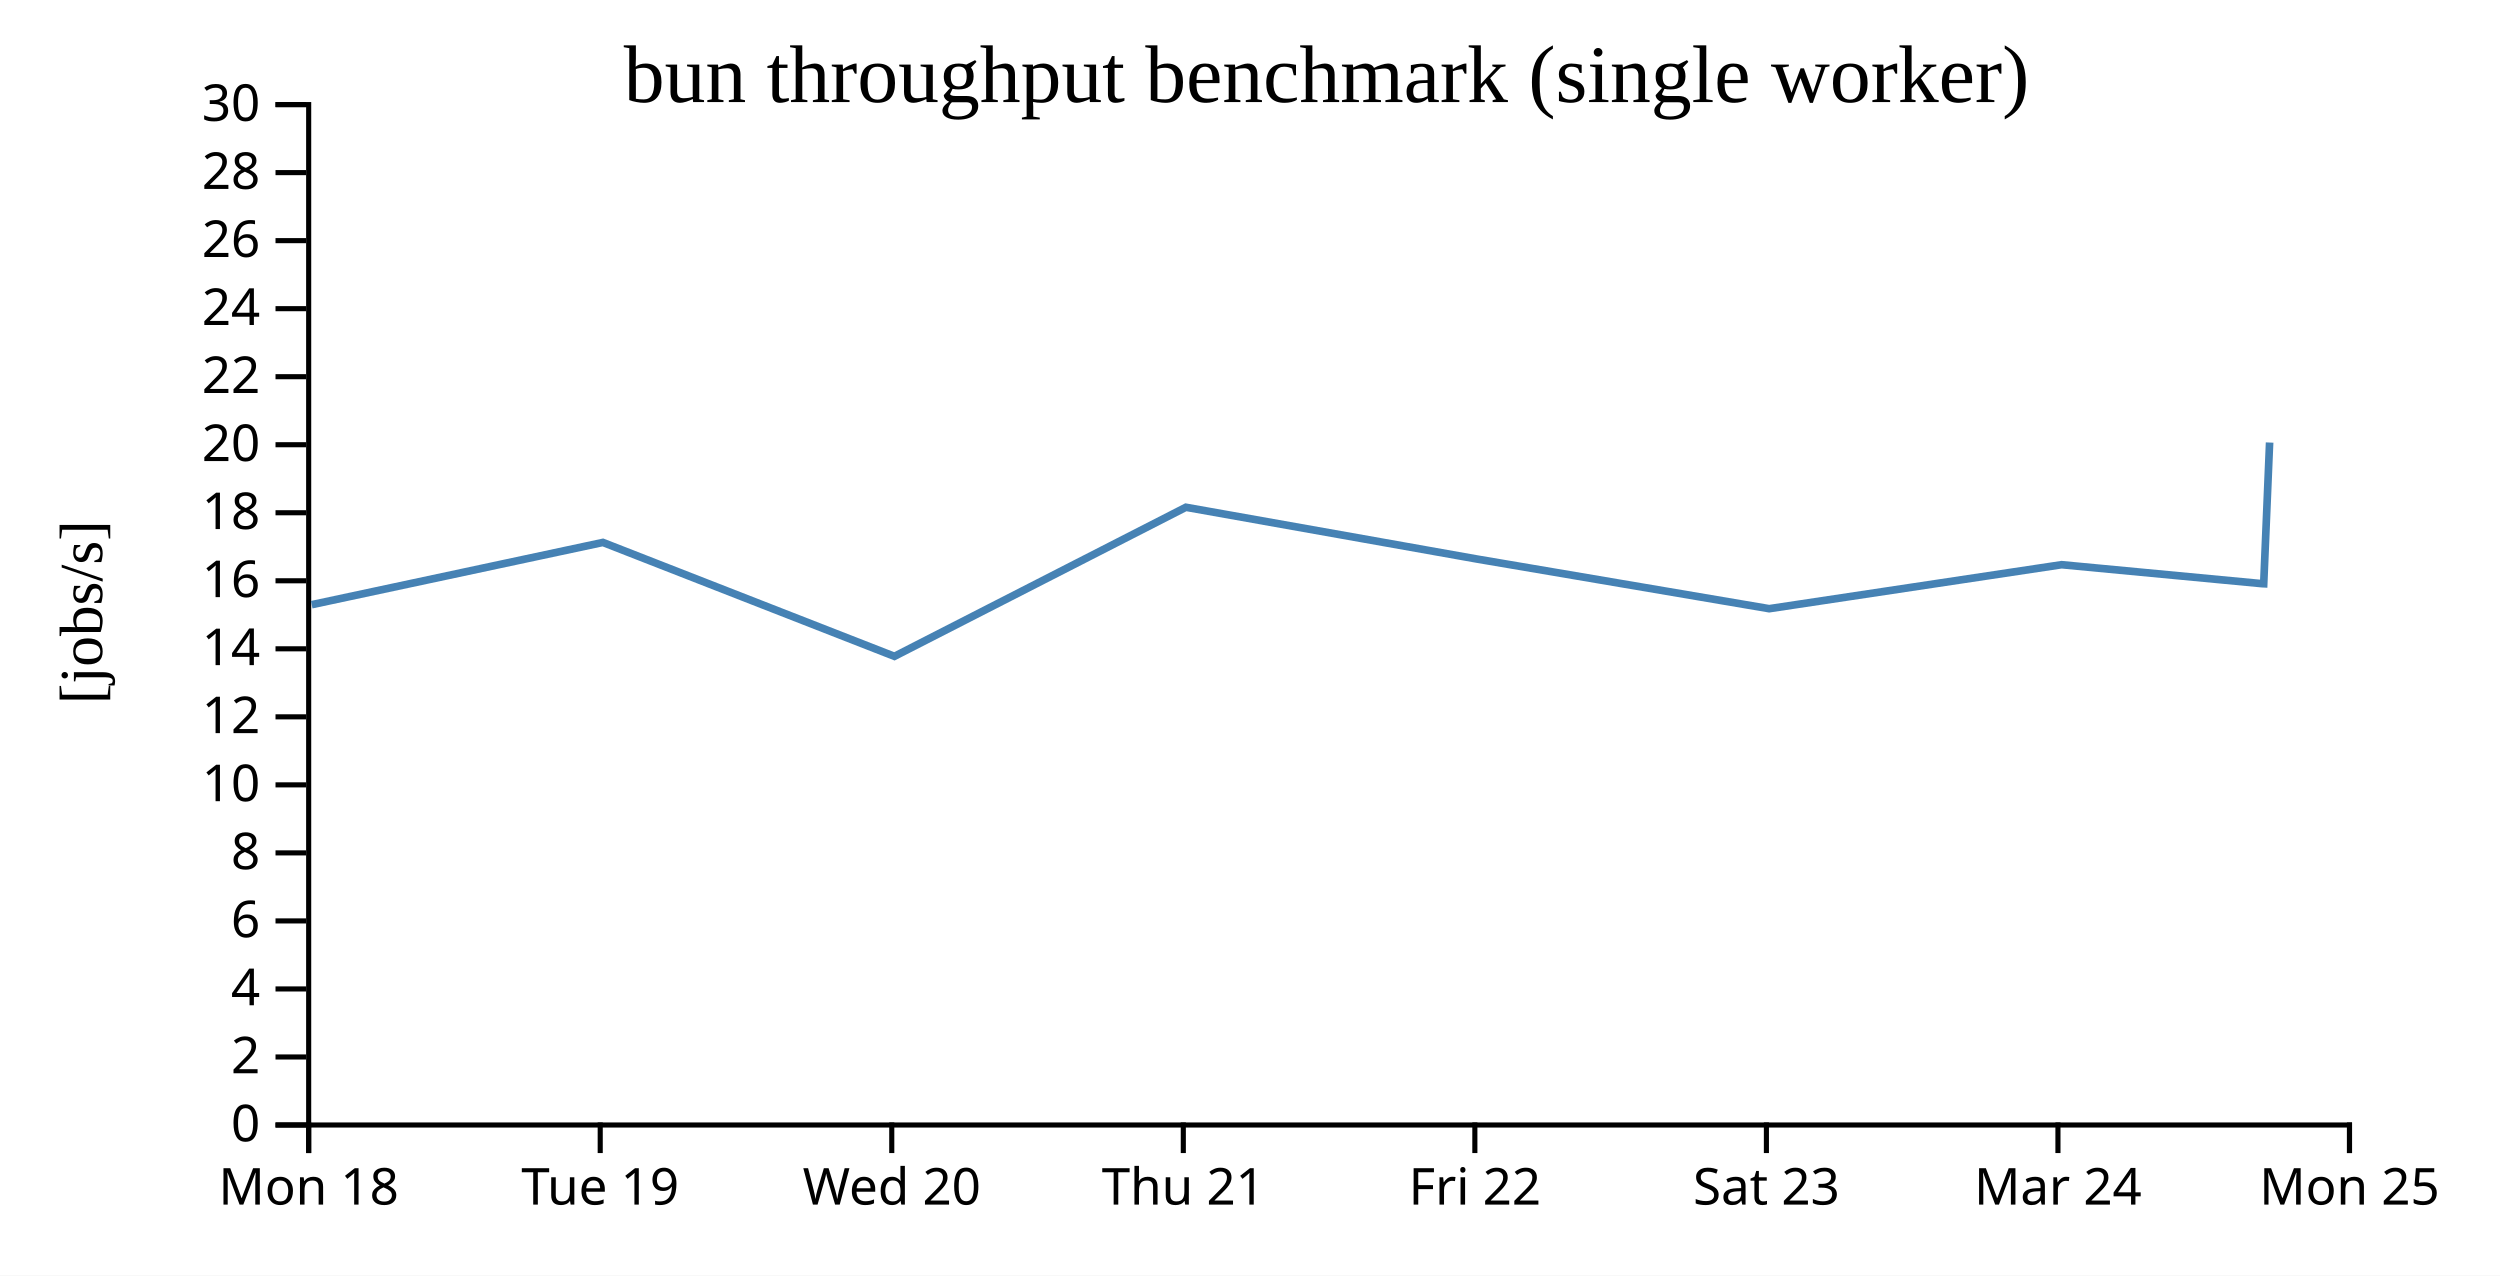
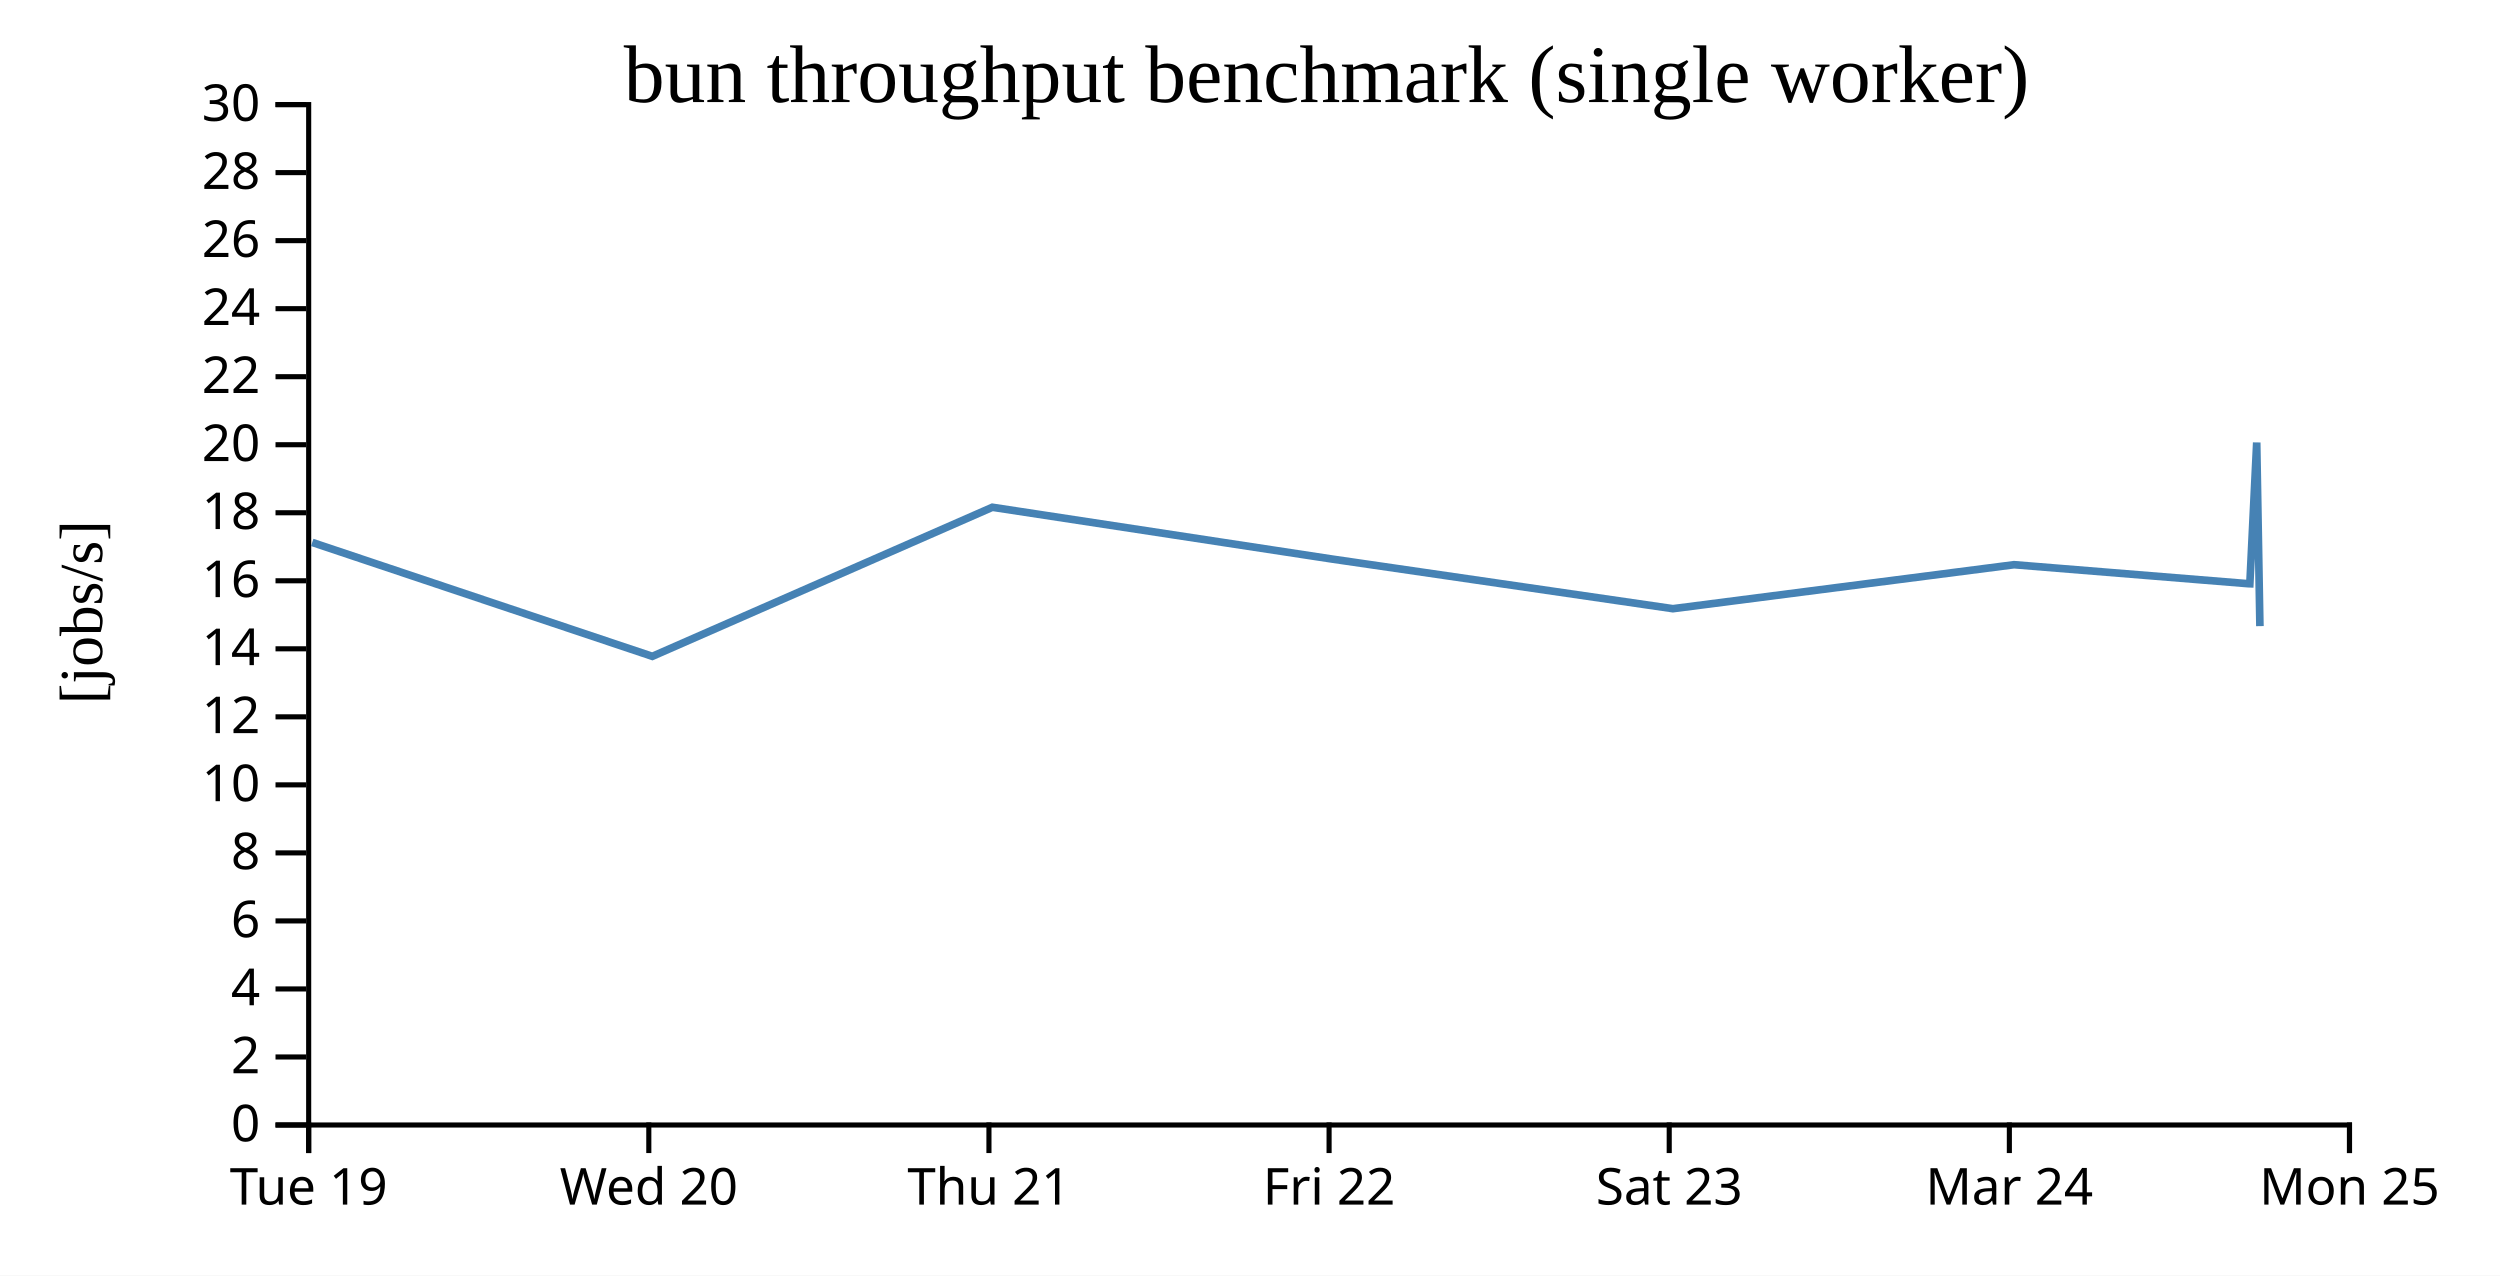
<svg xmlns="http://www.w3.org/2000/svg" width="490" height="250">
  <rect width="100%" height="100%" fill="white" />
  <g transform="translate(60,20)">
    <g transform="translate(0,200)" fill="none" font-size="10" font-family="sans-serif" text-anchor="middle">
      <path class="domain" stroke="currentColor" d="M0.5,6V0.5H400.5V6" />
      <g class="tick" opacity="1" transform="translate(0.5,0)">
        <line stroke="currentColor" y2="6" />
-         <text fill="currentColor" y="9" dy="0.71em">Mon 18</text>
-       </g>
-       <g class="tick" opacity="1" transform="translate(57.64286,0)">
-         <line stroke="currentColor" y2="6" />
        <text fill="currentColor" y="9" dy="0.71em">Tue 19</text>
      </g>
-       <g class="tick" opacity="1" transform="translate(114.7857,0)">
+       <g class="tick" opacity="1" transform="translate(67.16667,0)">
        <line stroke="currentColor" y2="6" />
        <text fill="currentColor" y="9" dy="0.71em">Wed 20</text>
      </g>
-       <g class="tick" opacity="1" transform="translate(171.9286,0)">
+       <g class="tick" opacity="1" transform="translate(133.8333,0)">
        <line stroke="currentColor" y2="6" />
        <text fill="currentColor" y="9" dy="0.71em">Thu 21</text>
      </g>
-       <g class="tick" opacity="1" transform="translate(229.0714,0)">
+       <g class="tick" opacity="1" transform="translate(200.5,0)">
        <line stroke="currentColor" y2="6" />
        <text fill="currentColor" y="9" dy="0.71em">Fri 22</text>
      </g>
-       <g class="tick" opacity="1" transform="translate(286.2143,0)">
+       <g class="tick" opacity="1" transform="translate(267.1667,0)">
        <line stroke="currentColor" y2="6" />
        <text fill="currentColor" y="9" dy="0.71em">Sat 23</text>
      </g>
-       <g class="tick" opacity="1" transform="translate(343.3571,0)">
+       <g class="tick" opacity="1" transform="translate(333.8333,0)">
        <line stroke="currentColor" y2="6" />
        <text fill="currentColor" y="9" dy="0.71em">Mar 24</text>
      </g>
      <g class="tick" opacity="1" transform="translate(400.5,0)">
        <line stroke="currentColor" y2="6" />
        <text fill="currentColor" y="9" dy="0.71em">Mon 25</text>
      </g>
    </g>
    <g fill="none" font-size="10" font-family="sans-serif" text-anchor="end">
      <path class="domain" stroke="currentColor" d="M-6,200.5H0.5V0.5H-6" />
      <g class="tick" opacity="1" transform="translate(0,200.5)">
        <line stroke="currentColor" x2="-6" />
        <text fill="currentColor" x="-9" dy="0.32em">0</text>
      </g>
      <g class="tick" opacity="1" transform="translate(0,187.1667)">
        <line stroke="currentColor" x2="-6" />
        <text fill="currentColor" x="-9" dy="0.32em">2</text>
      </g>
      <g class="tick" opacity="1" transform="translate(0,173.8333)">
        <line stroke="currentColor" x2="-6" />
        <text fill="currentColor" x="-9" dy="0.32em">4</text>
      </g>
      <g class="tick" opacity="1" transform="translate(0,160.5)">
        <line stroke="currentColor" x2="-6" />
        <text fill="currentColor" x="-9" dy="0.32em">6</text>
      </g>
      <g class="tick" opacity="1" transform="translate(0,147.1667)">
        <line stroke="currentColor" x2="-6" />
        <text fill="currentColor" x="-9" dy="0.32em">8</text>
      </g>
      <g class="tick" opacity="1" transform="translate(0,133.8333)">
        <line stroke="currentColor" x2="-6" />
        <text fill="currentColor" x="-9" dy="0.32em">10</text>
      </g>
      <g class="tick" opacity="1" transform="translate(0,120.5)">
        <line stroke="currentColor" x2="-6" />
        <text fill="currentColor" x="-9" dy="0.32em">12</text>
      </g>
      <g class="tick" opacity="1" transform="translate(0,107.1667)">
        <line stroke="currentColor" x2="-6" />
        <text fill="currentColor" x="-9" dy="0.32em">14</text>
      </g>
      <g class="tick" opacity="1" transform="translate(0,93.83333)">
        <line stroke="currentColor" x2="-6" />
        <text fill="currentColor" x="-9" dy="0.32em">16</text>
      </g>
      <g class="tick" opacity="1" transform="translate(0,80.5)">
        <line stroke="currentColor" x2="-6" />
        <text fill="currentColor" x="-9" dy="0.32em">18</text>
      </g>
      <g class="tick" opacity="1" transform="translate(0,67.16667)">
        <line stroke="currentColor" x2="-6" />
        <text fill="currentColor" x="-9" dy="0.32em">20</text>
      </g>
      <g class="tick" opacity="1" transform="translate(0,53.83333)">
        <line stroke="currentColor" x2="-6" />
        <text fill="currentColor" x="-9" dy="0.32em">22</text>
      </g>
      <g class="tick" opacity="1" transform="translate(0,40.5)">
        <line stroke="currentColor" x2="-6" />
        <text fill="currentColor" x="-9" dy="0.32em">24</text>
      </g>
      <g class="tick" opacity="1" transform="translate(0,27.16667)">
        <line stroke="currentColor" x2="-6" />
        <text fill="currentColor" x="-9" dy="0.32em">26</text>
      </g>
      <g class="tick" opacity="1" transform="translate(0,13.83333)">
        <line stroke="currentColor" x2="-6" />
        <text fill="currentColor" x="-9" dy="0.32em">28</text>
      </g>
      <g class="tick" opacity="1" transform="translate(0,0.5)">
        <line stroke="currentColor" x2="-6" />
        <text fill="currentColor" x="-9" dy="0.32em">30</text>
      </g>
    </g>
    <text text-anchor="middle" style="font-size: 12px" transform="rotate(-90)" y="-40" x="-100">[jobs/s]</text>
    <text text-anchor="middle" style="font-size: 16px" y="0" x="200">bun throughput benchmark (single worker)</text>
-     <path fill="none" stroke="steelblue" stroke-width="1.5" d="M1.09,98.519L58.167,86.316L115.302,108.643L172.433,79.424L229.557,89.585L286.76,99.304L344.075,90.682L383.344,94.398L383.687,94.415L384.842,66.736" />
+     <path fill="none" stroke="steelblue" stroke-width="1.5" d="M1.195,86.316L67.853,108.643L134.505,79.424L201.15,89.585L267.887,99.304L334.754,90.682L380.568,94.398L380.969,94.415L382.316,66.736L382.942,102.722" />
  </g>
</svg>
